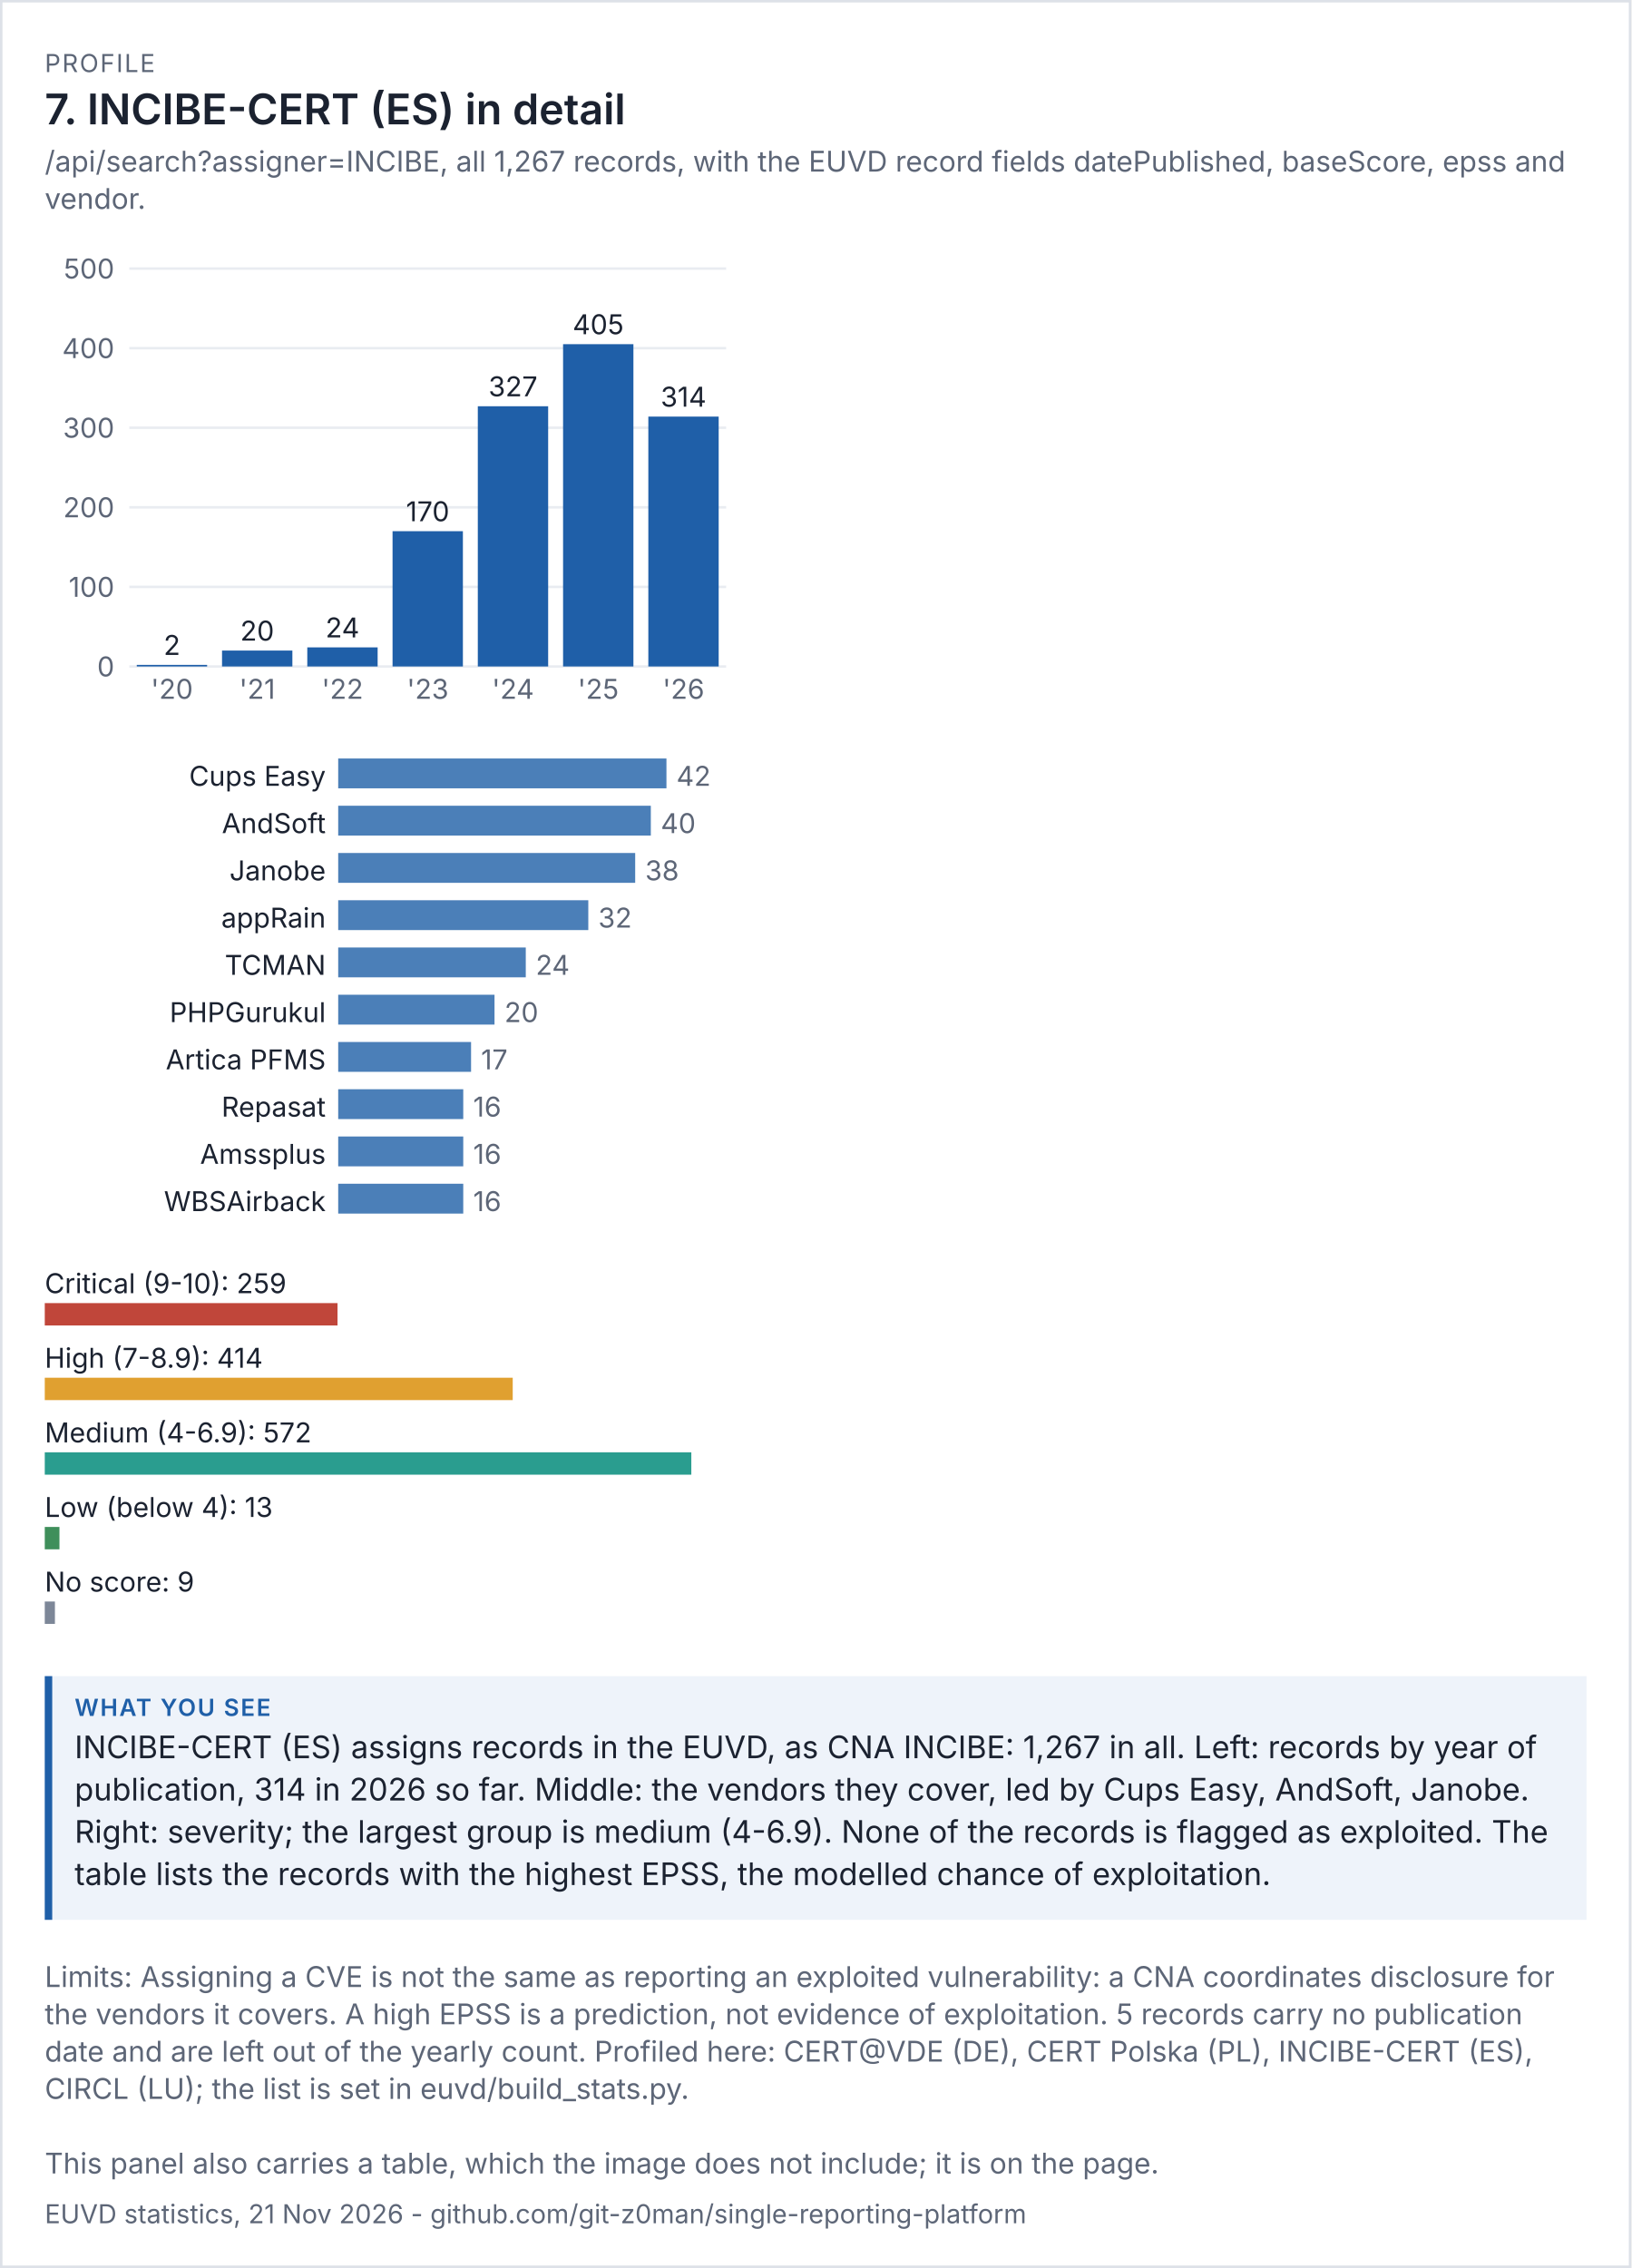
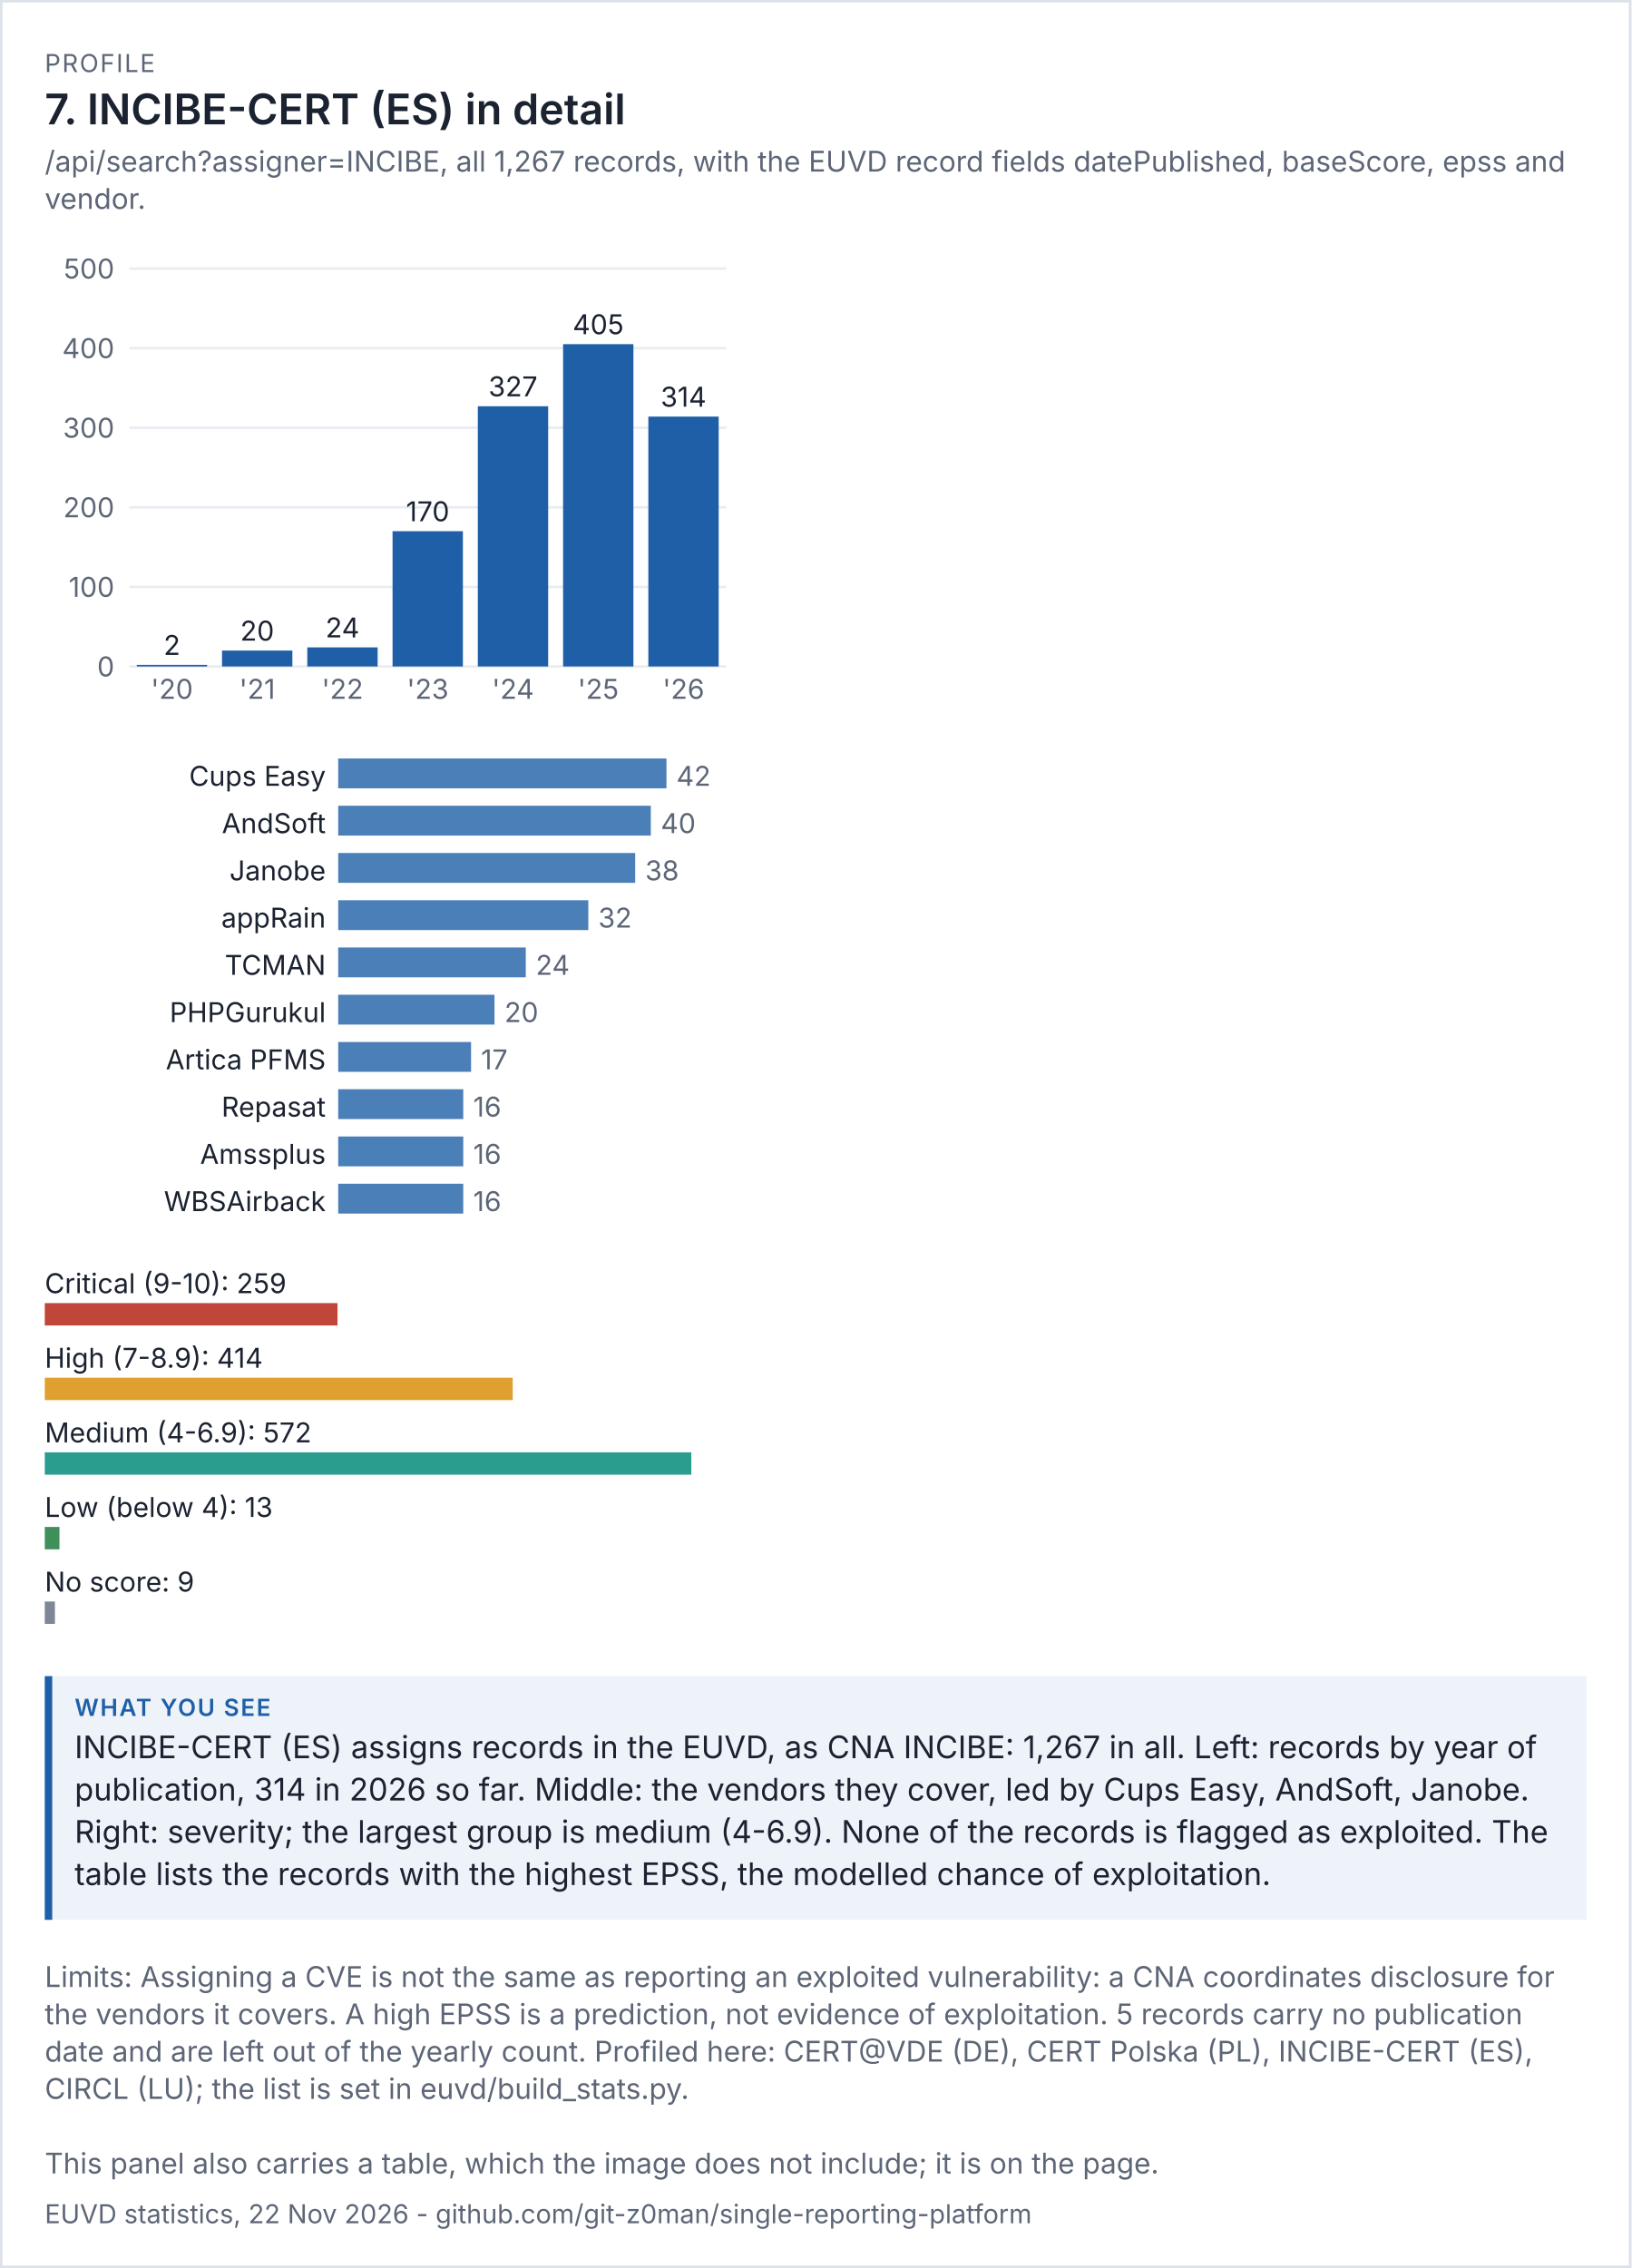
<svg xmlns="http://www.w3.org/2000/svg" viewBox="0 0 656 912" width="656" height="912" font-family="system-ui,-apple-system,'Segoe UI',sans-serif">
  <rect width="100%" height="100%" fill="#ffffff" />
  <rect x="0.5" y="0.5" width="655" height="911" fill="none" stroke="#dde1e8" />
  <text x="18" y="29" font-size="10" letter-spacing="0.6" fill="#5d6677">PROFILE</text>
  <text x="18" y="50" font-size="17" fill="#1b2230" font-weight="600">7. INCIBE-CERT (ES) in detail</text>
  <text x="18" y="69" font-size="11.5" fill="#5d6677">/api/search?assigner=INCIBE, all 1,267 records, with the EUVD record fields datePublished, baseScore, epss and</text>
  <text x="18" y="84" font-size="11.5" fill="#5d6677">vendor.</text>
  <g transform="translate(18,94) scale(1)" font-size="11">
    <svg viewBox="0 0 280 200" role="img" width="280" height="200">
      <g>
        <line x1="34" x2="274" y1="174" y2="174" stroke="rgb(233, 236, 241)" />
        <text x="28" y="178" text-anchor="end" fill="rgb(93, 102, 119)">0</text>
        <line x1="34" x2="274" y1="142" y2="142" stroke="rgb(233, 236, 241)" />
        <text x="28" y="146" text-anchor="end" fill="rgb(93, 102, 119)">100</text>
        <line x1="34" x2="274" y1="110" y2="110" stroke="rgb(233, 236, 241)" />
        <text x="28" y="114" text-anchor="end" fill="rgb(93, 102, 119)">200</text>
        <line x1="34" x2="274" y1="78" y2="78" stroke="rgb(233, 236, 241)" />
        <text x="28" y="82" text-anchor="end" fill="rgb(93, 102, 119)">300</text>
        <line x1="34" x2="274" y1="46" y2="46" stroke="rgb(233, 236, 241)" />
        <text x="28" y="50" text-anchor="end" fill="rgb(93, 102, 119)">400</text>
        <line x1="34" x2="274" y1="14" y2="14" stroke="rgb(233, 236, 241)" />
        <text x="28" y="18" text-anchor="end" fill="rgb(93, 102, 119)">500</text>
        <rect x="37" y="173.36" width="28.286" height="0.64" fill="rgb(31, 95, 168)" />
        <text x="51.143" y="169.36" text-anchor="middle" class="t" fill="rgb(27, 34, 48)">2</text>
        <text x="51.143" y="187" text-anchor="middle" fill="rgb(93, 102, 119)">'20</text>
        <rect x="71.286" y="167.6" width="28.286" height="6.4" fill="rgb(31, 95, 168)" />
        <text x="85.429" y="163.6" text-anchor="middle" class="t" fill="rgb(27, 34, 48)">20</text>
        <text x="85.429" y="187" text-anchor="middle" fill="rgb(93, 102, 119)">'21</text>
        <rect x="105.571" y="166.32" width="28.286" height="7.68" fill="rgb(31, 95, 168)" />
        <text x="119.714" y="162.32" text-anchor="middle" class="t" fill="rgb(27, 34, 48)">24</text>
        <text x="119.714" y="187" text-anchor="middle" fill="rgb(93, 102, 119)">'22</text>
        <rect x="139.857" y="119.6" width="28.286" height="54.4" fill="rgb(31, 95, 168)" />
        <text x="154" y="115.6" text-anchor="middle" class="t" fill="rgb(27, 34, 48)">170</text>
        <text x="154" y="187" text-anchor="middle" fill="rgb(93, 102, 119)">'23</text>
        <rect x="174.143" y="69.36" width="28.286" height="104.64" fill="rgb(31, 95, 168)" />
        <text x="188.286" y="65.36" text-anchor="middle" class="t" fill="rgb(27, 34, 48)">327</text>
        <text x="188.286" y="187" text-anchor="middle" fill="rgb(93, 102, 119)">'24</text>
        <rect x="208.429" y="44.4" width="28.286" height="129.6" fill="rgb(31, 95, 168)" />
        <text x="222.571" y="40.4" text-anchor="middle" class="t" fill="rgb(27, 34, 48)">405</text>
        <text x="222.571" y="187" text-anchor="middle" fill="rgb(93, 102, 119)">'25</text>
        <rect x="242.714" y="73.52" width="28.286" height="100.48" fill="rgb(31, 95, 168)" />
        <text x="256.857" y="69.52" text-anchor="middle" class="t" fill="rgb(27, 34, 48)">314</text>
        <text x="256.857" y="187" text-anchor="middle" fill="rgb(93, 102, 119)">'26</text>
      </g>
    </svg>
  </g>
  <g transform="translate(18,302) scale(1)" font-size="11">
    <svg viewBox="0 0 280 196" role="img" width="280" height="196">
      <g>
        <text x="113" y="14" text-anchor="end" class="t" fill="rgb(27, 34, 48)">Cups Easy</text>
        <rect x="118" y="3" width="132" height="12" fill="rgb(75, 127, 184)" />
        <text x="254" y="14" fill="rgb(93, 102, 119)">42</text>
        <text x="113" y="33" text-anchor="end" class="t" fill="rgb(27, 34, 48)">AndSoft</text>
        <rect x="118" y="22" width="125.714" height="12" fill="rgb(75, 127, 184)" />
        <text x="247.714" y="33" fill="rgb(93, 102, 119)">40</text>
        <text x="113" y="52" text-anchor="end" class="t" fill="rgb(27, 34, 48)">Janobe</text>
        <rect x="118" y="41" width="119.429" height="12" fill="rgb(75, 127, 184)" />
        <text x="241.429" y="52" fill="rgb(93, 102, 119)">38</text>
        <text x="113" y="71" text-anchor="end" class="t" fill="rgb(27, 34, 48)">appRain</text>
        <rect x="118" y="60" width="100.571" height="12" fill="rgb(75, 127, 184)" />
        <text x="222.571" y="71" fill="rgb(93, 102, 119)">32</text>
        <text x="113" y="90" text-anchor="end" class="t" fill="rgb(27, 34, 48)">TCMAN</text>
        <rect x="118" y="79" width="75.429" height="12" fill="rgb(75, 127, 184)" />
        <text x="197.429" y="90" fill="rgb(93, 102, 119)">24</text>
        <text x="113" y="109" text-anchor="end" class="t" fill="rgb(27, 34, 48)">PHPGurukul</text>
        <rect x="118" y="98" width="62.857" height="12" fill="rgb(75, 127, 184)" />
        <text x="184.857" y="109" fill="rgb(93, 102, 119)">20</text>
        <text x="113" y="128" text-anchor="end" class="t" fill="rgb(27, 34, 48)">Artica PFMS</text>
        <rect x="118" y="117" width="53.429" height="12" fill="rgb(75, 127, 184)" />
        <text x="175.429" y="128" fill="rgb(93, 102, 119)">17</text>
        <text x="113" y="147" text-anchor="end" class="t" fill="rgb(27, 34, 48)">Repasat</text>
        <rect x="118" y="136" width="50.286" height="12" fill="rgb(75, 127, 184)" />
        <text x="172.286" y="147" fill="rgb(93, 102, 119)">16</text>
        <text x="113" y="166" text-anchor="end" class="t" fill="rgb(27, 34, 48)">Amssplus</text>
        <rect x="118" y="155" width="50.286" height="12" fill="rgb(75, 127, 184)" />
        <text x="172.286" y="166" fill="rgb(93, 102, 119)">16</text>
        <text x="113" y="185" text-anchor="end" class="t" fill="rgb(27, 34, 48)">WBSAirback</text>
        <rect x="118" y="174" width="50.286" height="12" fill="rgb(75, 127, 184)" />
        <text x="172.286" y="185" fill="rgb(93, 102, 119)">16</text>
      </g>
    </svg>
  </g>
  <g transform="translate(18,506) scale(1)" font-size="11">
    <svg viewBox="0 0 280 156" role="img" width="280" height="156">
      <g>
        <text x="0" y="14" class="t" fill="rgb(27, 34, 48)">Critical (9-10): 259</text>
        <rect x="0" y="18" width="117.727" height="9" fill="rgb(192, 70, 58)" />
        <text x="0" y="44" class="t" fill="rgb(27, 34, 48)">High (7-8.9): 414</text>
        <rect x="0" y="48" width="188.182" height="9" fill="rgb(224, 160, 48)" />
        <text x="0" y="74" class="t" fill="rgb(27, 34, 48)">Medium (4-6.9): 572</text>
        <rect x="0" y="78" width="260" height="9" fill="rgb(42, 157, 143)" />
        <text x="0" y="104" class="t" fill="rgb(27, 34, 48)">Low (below 4): 13</text>
        <rect x="0" y="108" width="5.909" height="9" fill="rgb(63, 143, 91)" />
        <text x="0" y="134" class="t" fill="rgb(27, 34, 48)">No score: 9</text>
        <rect x="0" y="138" width="4.091" height="9" fill="rgb(125, 135, 152)" />
      </g>
    </svg>
  </g>
  <rect x="18" y="674" width="620" height="98" fill="#eef3fa" />
  <rect x="18" y="674" width="3" height="98" fill="#1f5fa8" />
  <text x="30" y="690" font-size="9.5" letter-spacing="0.6" font-weight="600" fill="#1f5fa8">WHAT YOU SEE</text>
  <text x="30" y="707" font-size="12.5" fill="#1b2230">INCIBE-CERT (ES) assigns records in the EUVD, as CNA INCIBE: 1,267 in all. Left: records by year of</text>
  <text x="30" y="724" font-size="12.5" fill="#1b2230">publication, 314 in 2026 so far. Middle: the vendors they cover, led by Cups Easy, AndSoft, Janobe.</text>
  <text x="30" y="741" font-size="12.5" fill="#1b2230">Right: severity; the largest group is medium (4-6.9). None of the records is flagged as exploited. The</text>
  <text x="30" y="758" font-size="12.5" fill="#1b2230">table lists the records with the highest EPSS, the modelled chance of exploitation.</text>
  <text x="18" y="799" font-size="11.5" fill="#5d6677">Limits: Assigning a CVE is not the same as reporting an exploited vulnerability: a CNA coordinates disclosure for</text>
  <text x="18" y="814" font-size="11.5" fill="#5d6677">the vendors it covers. A high EPSS is a prediction, not evidence of exploitation. 5 records carry no publication</text>
  <text x="18" y="829" font-size="11.5" fill="#5d6677">date and are left out of the yearly count. Profiled here: CERT@VDE (DE), CERT Polska (PL), INCIBE-CERT (ES),</text>
  <text x="18" y="844" font-size="11.5" fill="#5d6677">CIRCL (LU); the list is set in euvd/build_stats.py.</text>
  <text x="18" y="874" font-size="11.5" fill="#5d6677">This panel also carries a table, which the image does not include; it is on the page.</text>
-   <text x="18" y="894" font-size="10.5" fill="#5d6677">EUVD statistics, 21 Nov 2026 - github.com/git-z0man/single-reporting-platform</text>
+   <text x="18" y="894" font-size="10.5" fill="#5d6677">EUVD statistics, 22 Nov 2026 - github.com/git-z0man/single-reporting-platform</text>
</svg>
